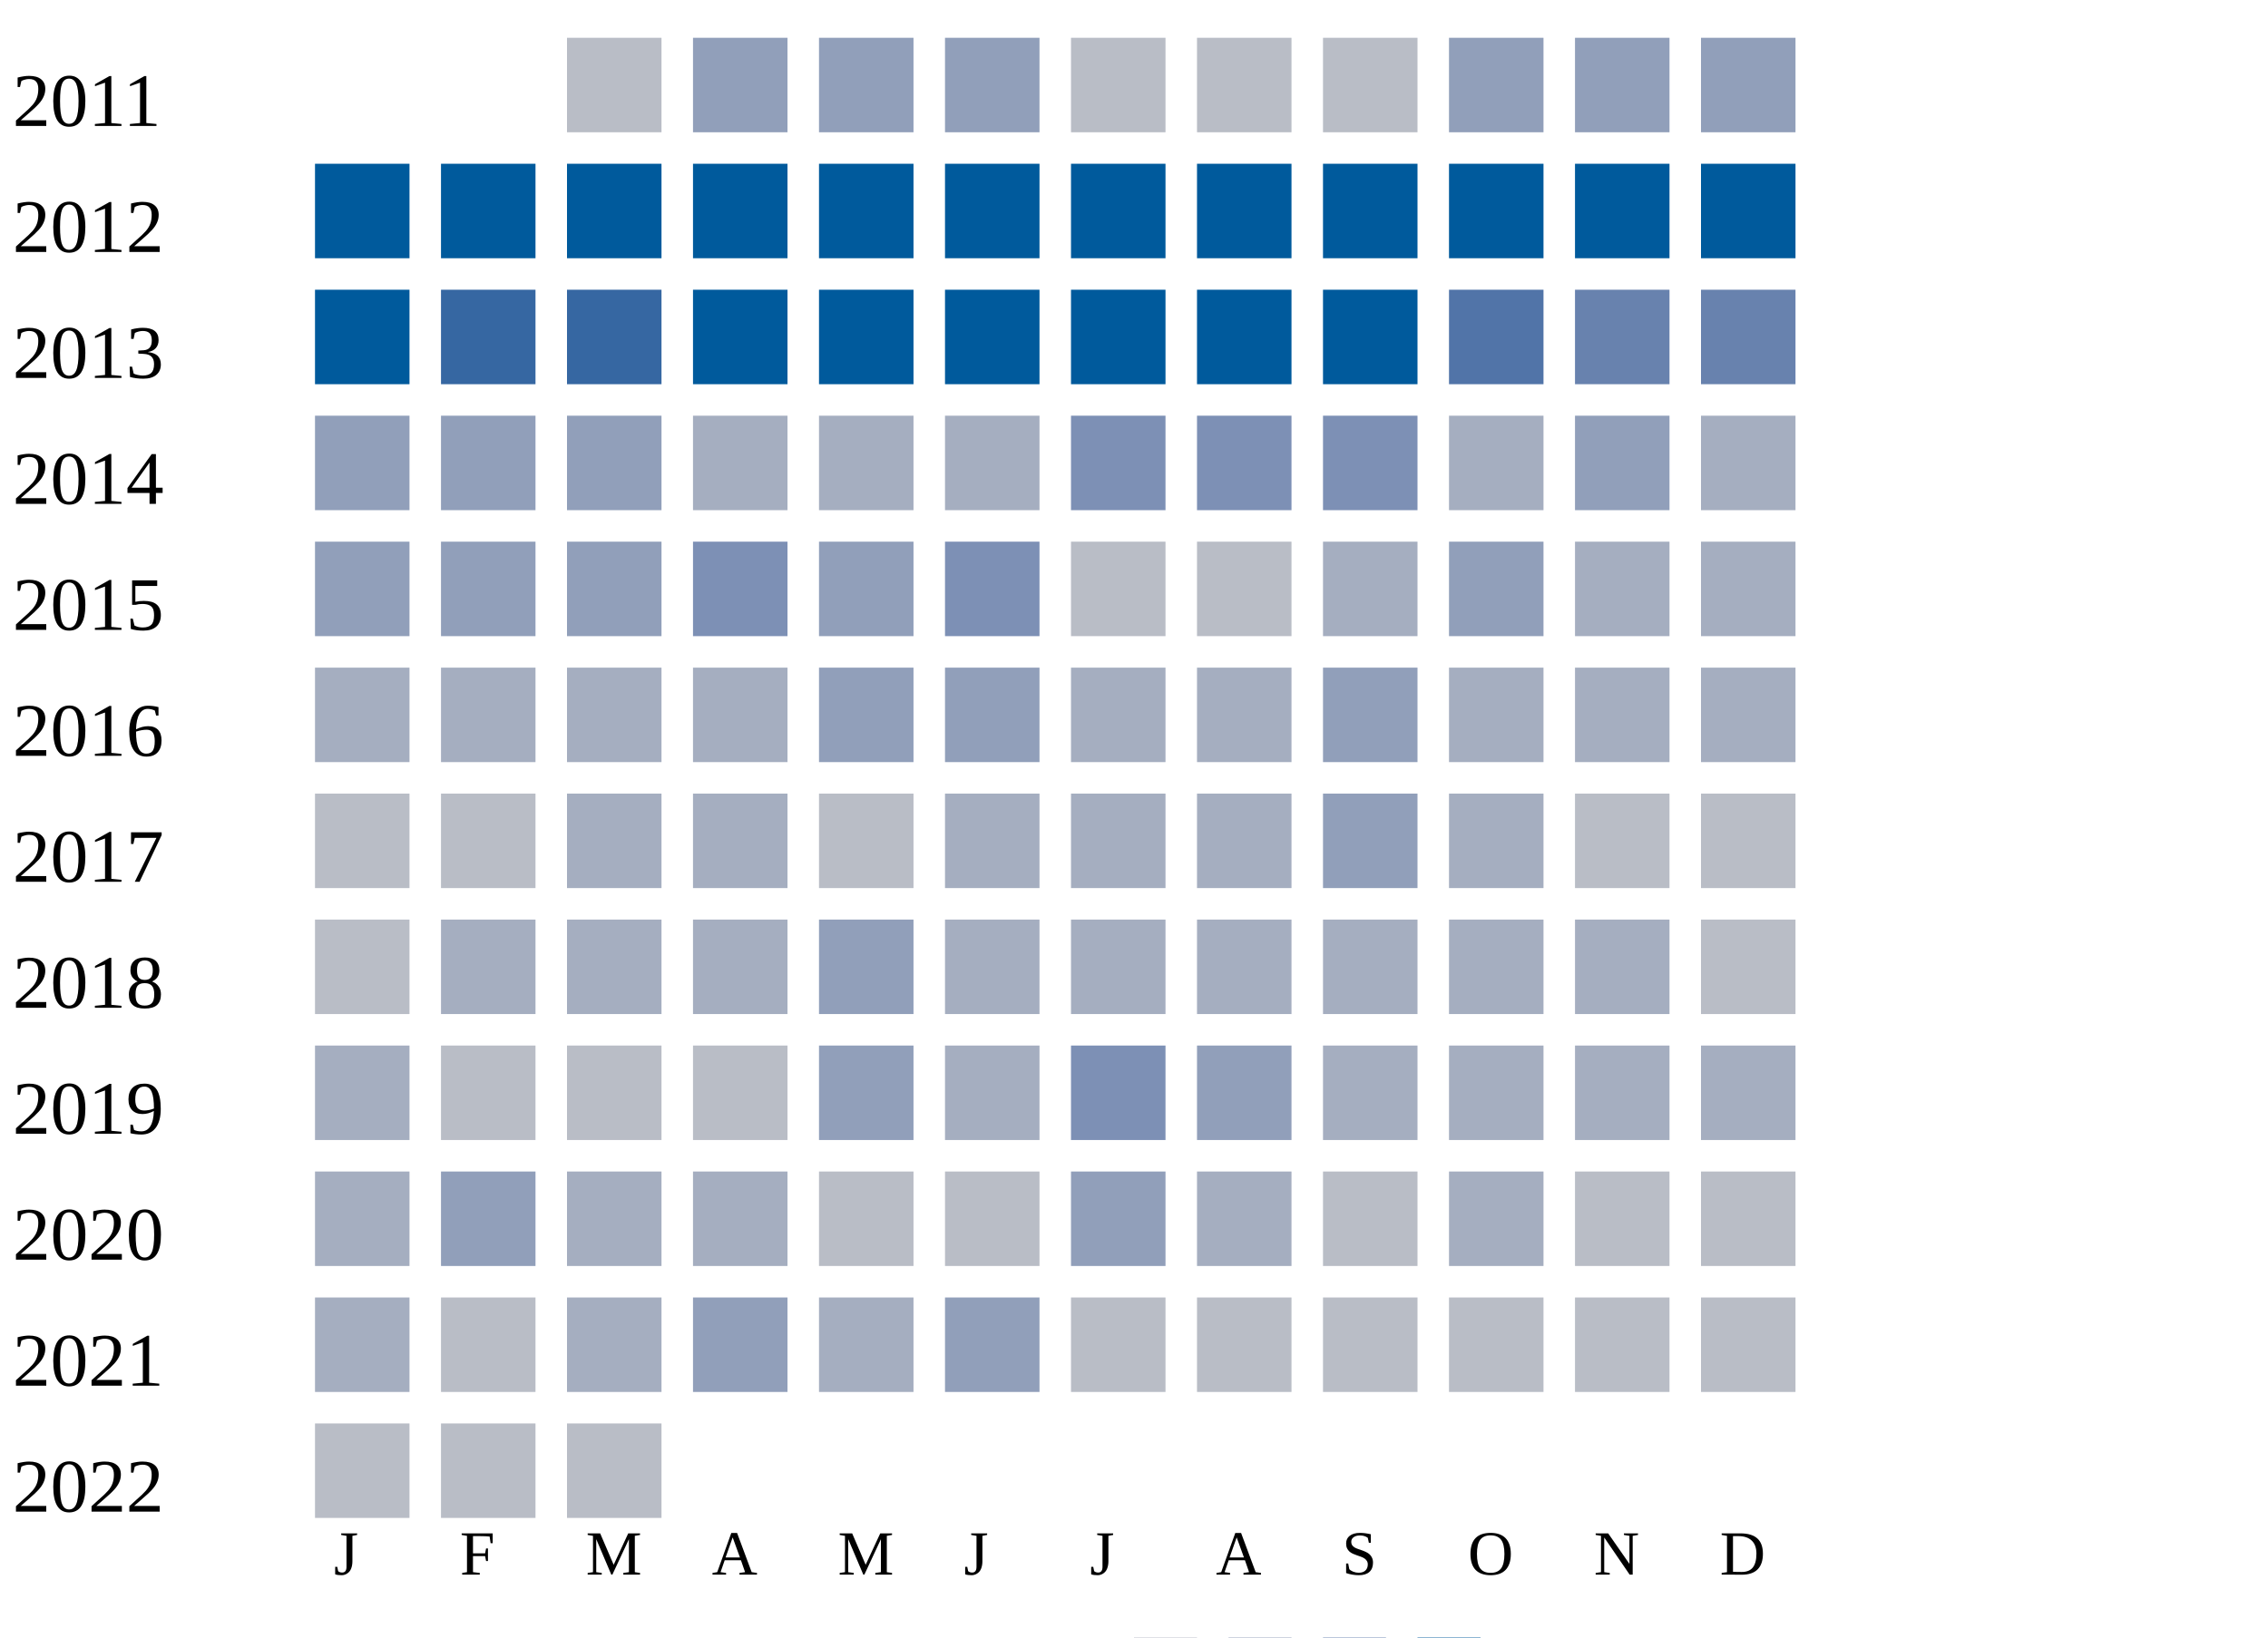
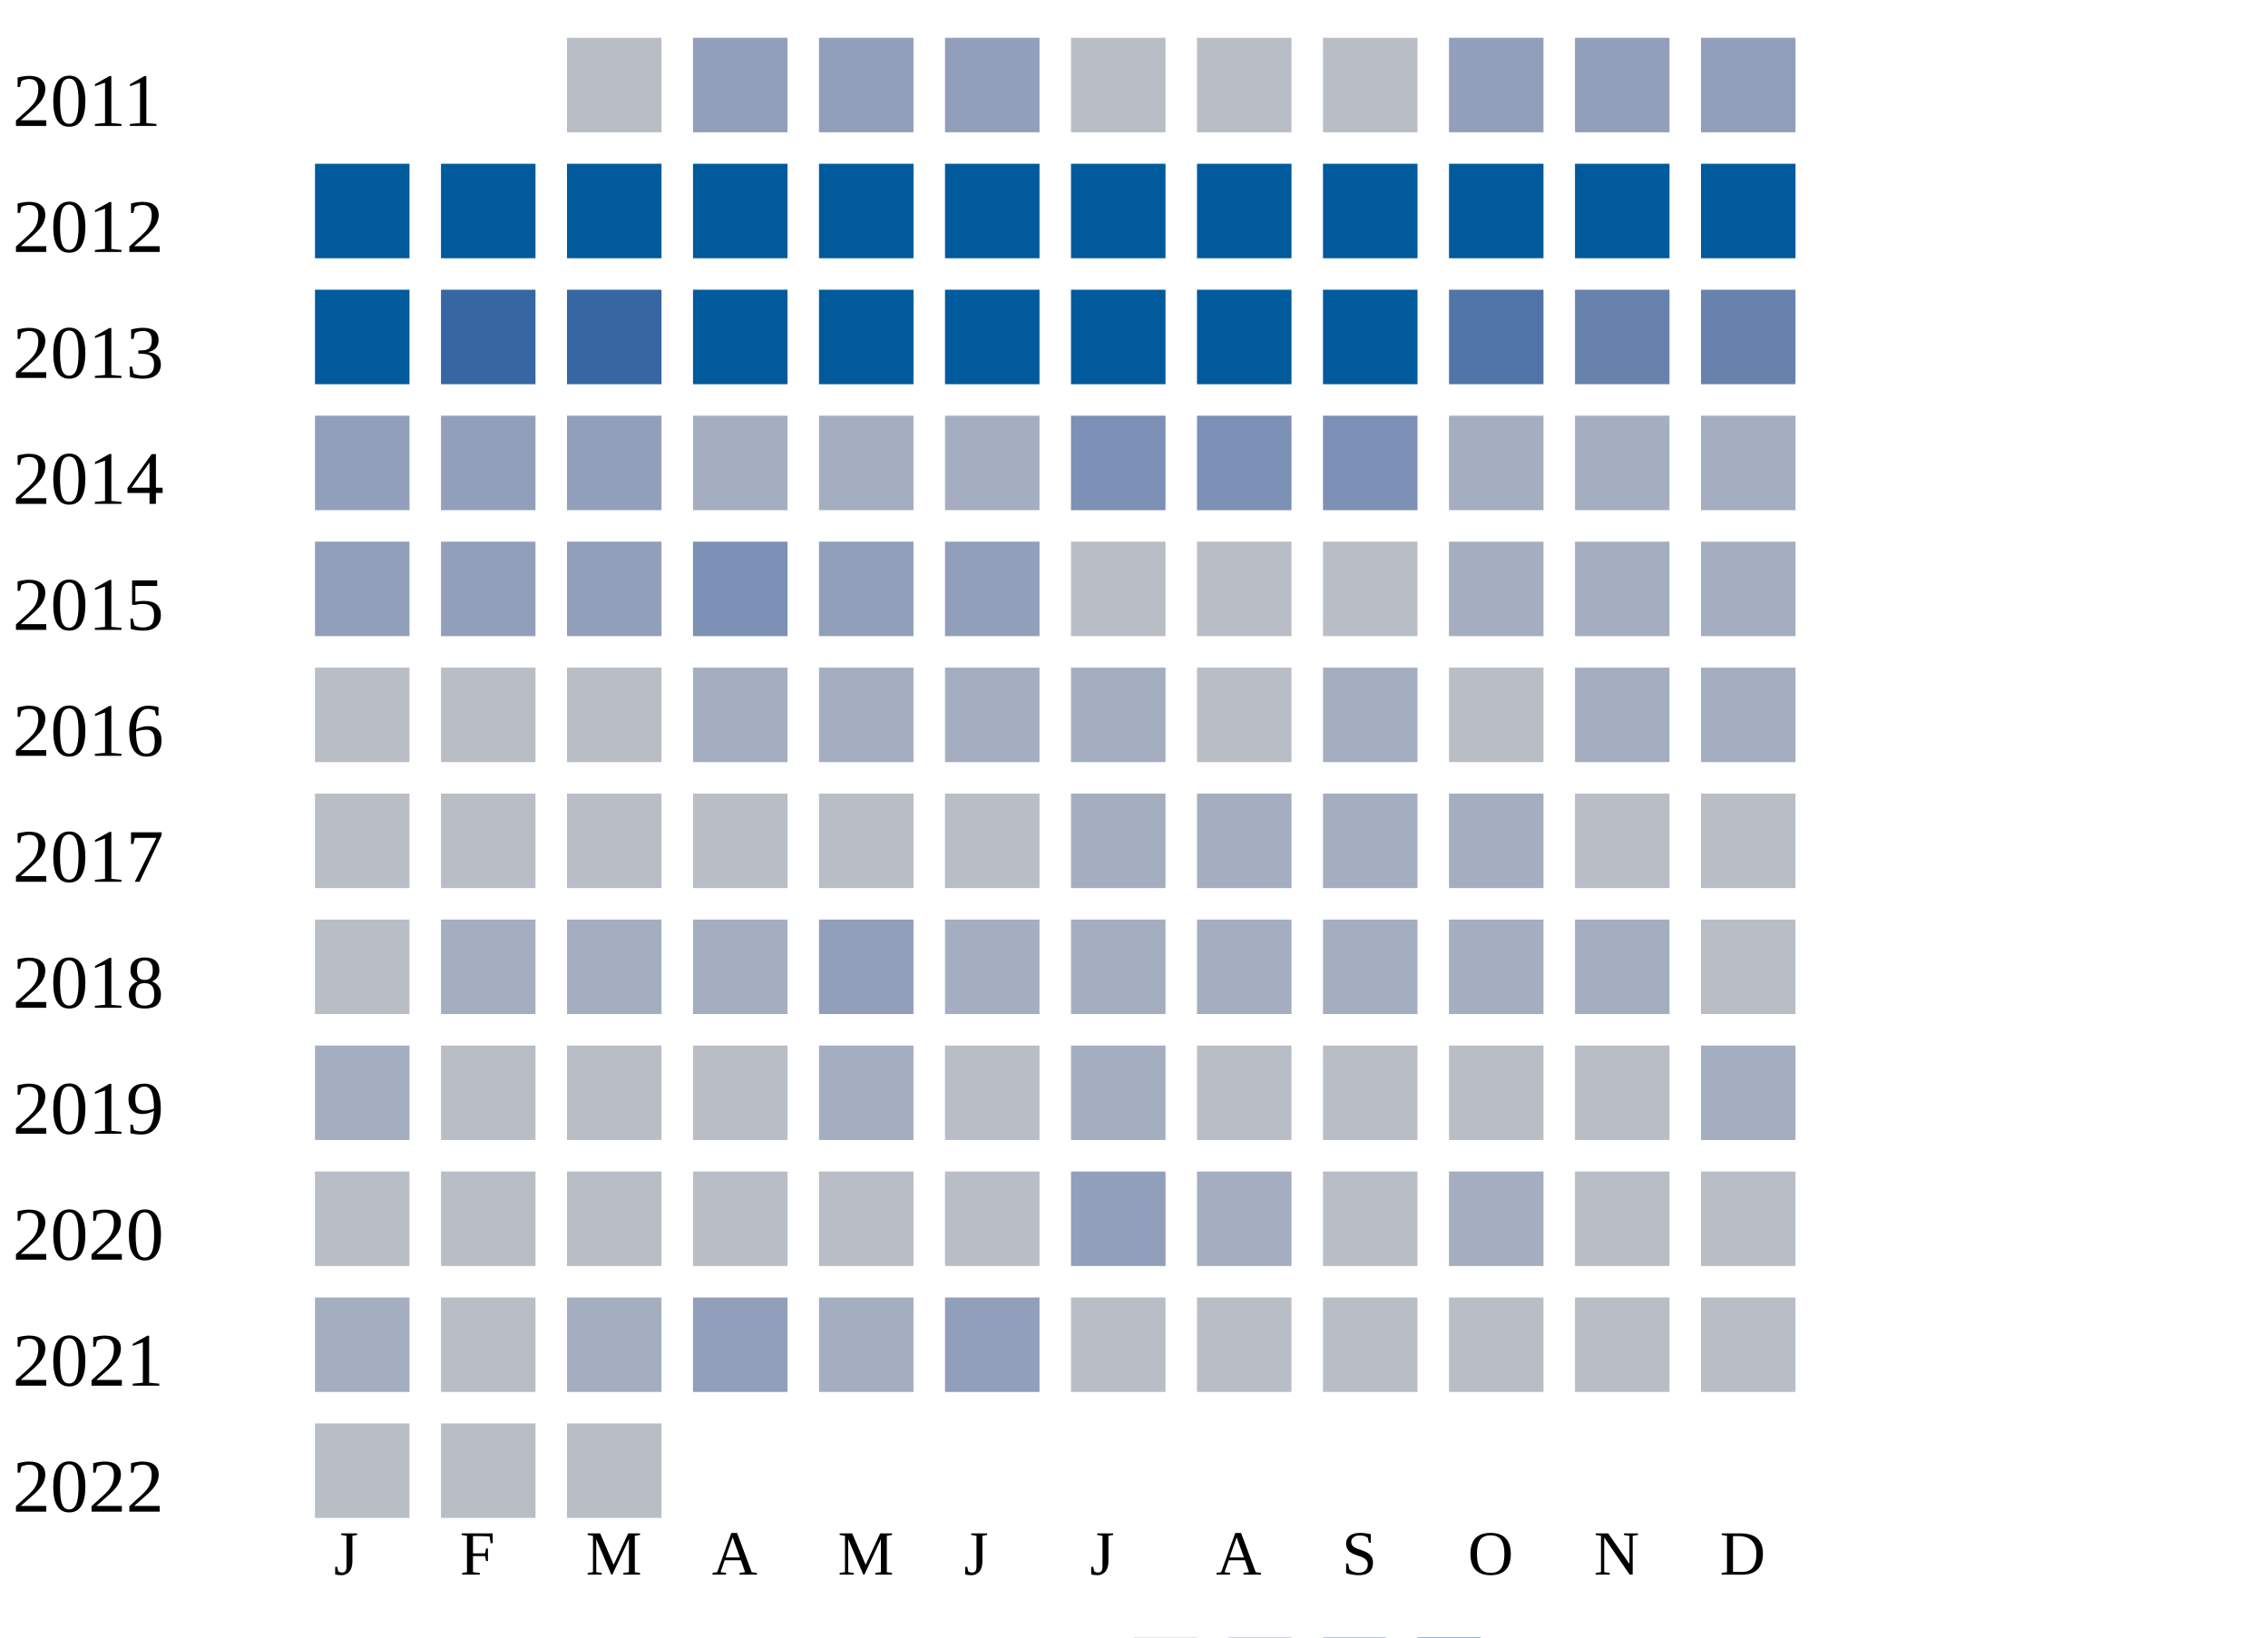
<svg xmlns="http://www.w3.org/2000/svg" width="360" height="260">
  <g transform="translate(0 0)">
    <text x="2" y="20">2011</text>
    <rect x="90" y="6" width="15" height="15" fill="#b9bdc6" />
    <rect x="110" y="6" width="15" height="15" fill="#919fba" />
    <rect x="130" y="6" width="15" height="15" fill="#919fba" />
    <rect x="150" y="6" width="15" height="15" fill="#919fba" />
    <rect x="170" y="6" width="15" height="15" fill="#b9bdc6" />
    <rect x="190" y="6" width="15" height="15" fill="#b9bdc6" />
    <rect x="210" y="6" width="15" height="15" fill="#b9bdc6" />
    <rect x="230" y="6" width="15" height="15" fill="#919fba" />
    <rect x="250" y="6" width="15" height="15" fill="#919fba" />
    <rect x="270" y="6" width="15" height="15" fill="#919fba" />
  </g>
  <g transform="translate(0 20)">
    <text x="2" y="20">2012</text>
    <rect x="50" y="6" width="15" height="15" fill="#005a9c" />
    <rect x="70" y="6" width="15" height="15" fill="#005a9c" />
    <rect x="90" y="6" width="15" height="15" fill="#005a9c" />
    <rect x="110" y="6" width="15" height="15" fill="#005a9c" />
    <rect x="130" y="6" width="15" height="15" fill="#005a9c" />
    <rect x="150" y="6" width="15" height="15" fill="#005a9c" />
    <rect x="170" y="6" width="15" height="15" fill="#005a9c" />
    <rect x="190" y="6" width="15" height="15" fill="#005a9c" />
    <rect x="210" y="6" width="15" height="15" fill="#005a9c" />
    <rect x="230" y="6" width="15" height="15" fill="#005a9c" />
    <rect x="250" y="6" width="15" height="15" fill="#005a9c" />
    <rect x="270" y="6" width="15" height="15" fill="#005a9c" />
  </g>
  <g transform="translate(0 40)">
    <text x="2" y="20">2013</text>
    <rect x="50" y="6" width="15" height="15" fill="#005a9c" />
    <rect x="70" y="6" width="15" height="15" fill="#3667a2" />
    <rect x="90" y="6" width="15" height="15" fill="#3667a2" />
    <rect x="110" y="6" width="15" height="15" fill="#005a9c" />
    <rect x="130" y="6" width="15" height="15" fill="#005a9c" />
    <rect x="150" y="6" width="15" height="15" fill="#005a9c" />
    <rect x="170" y="6" width="15" height="15" fill="#005a9c" />
    <rect x="190" y="6" width="15" height="15" fill="#005a9c" />
    <rect x="210" y="6" width="15" height="15" fill="#005a9c" />
    <rect x="230" y="6" width="15" height="15" fill="#5174a8" />
    <rect x="250" y="6" width="15" height="15" fill="#6882ae" />
    <rect x="270" y="6" width="15" height="15" fill="#6882ae" />
  </g>
  <g transform="translate(0 60)">
    <text x="2" y="20">2014</text>
    <rect x="50" y="6" width="15" height="15" fill="#919fba" />
    <rect x="70" y="6" width="15" height="15" fill="#919fba" />
    <rect x="90" y="6" width="15" height="15" fill="#919fba" />
    <rect x="110" y="6" width="15" height="15" fill="#a5aec0" />
    <rect x="130" y="6" width="15" height="15" fill="#a5aec0" />
    <rect x="150" y="6" width="15" height="15" fill="#a5aec0" />
    <rect x="170" y="6" width="15" height="15" fill="#7d90b5" />
    <rect x="190" y="6" width="15" height="15" fill="#7d90b5" />
    <rect x="210" y="6" width="15" height="15" fill="#7d90b5" />
    <rect x="230" y="6" width="15" height="15" fill="#a5aec0" />
-     <rect x="250" y="6" width="15" height="15" fill="#919fba" />
+     <rect x="250" y="6" width="15" height="15" fill="#a5aec0" />
    <rect x="270" y="6" width="15" height="15" fill="#a5aec0" />
  </g>
  <g transform="translate(0 80)">
    <text x="2" y="20">2015</text>
    <rect x="50" y="6" width="15" height="15" fill="#919fba" />
    <rect x="70" y="6" width="15" height="15" fill="#919fba" />
    <rect x="90" y="6" width="15" height="15" fill="#919fba" />
    <rect x="110" y="6" width="15" height="15" fill="#7d90b5" />
    <rect x="130" y="6" width="15" height="15" fill="#919fba" />
-     <rect x="150" y="6" width="15" height="15" fill="#7d90b5" />
+     <rect x="150" y="6" width="15" height="15" fill="#919fba" />
    <rect x="170" y="6" width="15" height="15" fill="#b9bdc6" />
    <rect x="190" y="6" width="15" height="15" fill="#b9bdc6" />
-     <rect x="210" y="6" width="15" height="15" fill="#a5aec0" />
-     <rect x="230" y="6" width="15" height="15" fill="#919fba" />
+     <rect x="210" y="6" width="15" height="15" fill="#b9bdc6" />
+     <rect x="230" y="6" width="15" height="15" fill="#a5aec0" />
    <rect x="250" y="6" width="15" height="15" fill="#a5aec0" />
    <rect x="270" y="6" width="15" height="15" fill="#a5aec0" />
  </g>
  <g transform="translate(0 100)">
    <text x="2" y="20">2016</text>
-     <rect x="50" y="6" width="15" height="15" fill="#a5aec0" />
-     <rect x="70" y="6" width="15" height="15" fill="#a5aec0" />
-     <rect x="90" y="6" width="15" height="15" fill="#a5aec0" />
+     <rect x="50" y="6" width="15" height="15" fill="#b9bdc6" />
+     <rect x="70" y="6" width="15" height="15" fill="#b9bdc6" />
+     <rect x="90" y="6" width="15" height="15" fill="#b9bdc6" />
    <rect x="110" y="6" width="15" height="15" fill="#a5aec0" />
-     <rect x="130" y="6" width="15" height="15" fill="#919fba" />
-     <rect x="150" y="6" width="15" height="15" fill="#919fba" />
+     <rect x="130" y="6" width="15" height="15" fill="#a5aec0" />
+     <rect x="150" y="6" width="15" height="15" fill="#a5aec0" />
    <rect x="170" y="6" width="15" height="15" fill="#a5aec0" />
-     <rect x="190" y="6" width="15" height="15" fill="#a5aec0" />
-     <rect x="210" y="6" width="15" height="15" fill="#919fba" />
-     <rect x="230" y="6" width="15" height="15" fill="#a5aec0" />
+     <rect x="190" y="6" width="15" height="15" fill="#b9bdc6" />
+     <rect x="210" y="6" width="15" height="15" fill="#a5aec0" />
+     <rect x="230" y="6" width="15" height="15" fill="#b9bdc6" />
    <rect x="250" y="6" width="15" height="15" fill="#a5aec0" />
    <rect x="270" y="6" width="15" height="15" fill="#a5aec0" />
  </g>
  <g transform="translate(0 120)">
    <text x="2" y="20">2017</text>
    <rect x="50" y="6" width="15" height="15" fill="#b9bdc6" />
    <rect x="70" y="6" width="15" height="15" fill="#b9bdc6" />
-     <rect x="90" y="6" width="15" height="15" fill="#a5aec0" />
-     <rect x="110" y="6" width="15" height="15" fill="#a5aec0" />
+     <rect x="90" y="6" width="15" height="15" fill="#b9bdc6" />
+     <rect x="110" y="6" width="15" height="15" fill="#b9bdc6" />
    <rect x="130" y="6" width="15" height="15" fill="#b9bdc6" />
-     <rect x="150" y="6" width="15" height="15" fill="#a5aec0" />
+     <rect x="150" y="6" width="15" height="15" fill="#b9bdc6" />
    <rect x="170" y="6" width="15" height="15" fill="#a5aec0" />
    <rect x="190" y="6" width="15" height="15" fill="#a5aec0" />
-     <rect x="210" y="6" width="15" height="15" fill="#919fba" />
+     <rect x="210" y="6" width="15" height="15" fill="#a5aec0" />
    <rect x="230" y="6" width="15" height="15" fill="#a5aec0" />
    <rect x="250" y="6" width="15" height="15" fill="#b9bdc6" />
    <rect x="270" y="6" width="15" height="15" fill="#b9bdc6" />
  </g>
  <g transform="translate(0 140)">
    <text x="2" y="20">2018</text>
    <rect x="50" y="6" width="15" height="15" fill="#b9bdc6" />
    <rect x="70" y="6" width="15" height="15" fill="#a5aec0" />
    <rect x="90" y="6" width="15" height="15" fill="#a5aec0" />
    <rect x="110" y="6" width="15" height="15" fill="#a5aec0" />
    <rect x="130" y="6" width="15" height="15" fill="#919fba" />
    <rect x="150" y="6" width="15" height="15" fill="#a5aec0" />
    <rect x="170" y="6" width="15" height="15" fill="#a5aec0" />
    <rect x="190" y="6" width="15" height="15" fill="#a5aec0" />
    <rect x="210" y="6" width="15" height="15" fill="#a5aec0" />
    <rect x="230" y="6" width="15" height="15" fill="#a5aec0" />
    <rect x="250" y="6" width="15" height="15" fill="#a5aec0" />
    <rect x="270" y="6" width="15" height="15" fill="#b9bdc6" />
  </g>
  <g transform="translate(0 160)">
    <text x="2" y="20">2019</text>
    <rect x="50" y="6" width="15" height="15" fill="#a5aec0" />
    <rect x="70" y="6" width="15" height="15" fill="#b9bdc6" />
    <rect x="90" y="6" width="15" height="15" fill="#b9bdc6" />
    <rect x="110" y="6" width="15" height="15" fill="#b9bdc6" />
-     <rect x="130" y="6" width="15" height="15" fill="#919fba" />
-     <rect x="150" y="6" width="15" height="15" fill="#a5aec0" />
-     <rect x="170" y="6" width="15" height="15" fill="#7d90b5" />
-     <rect x="190" y="6" width="15" height="15" fill="#919fba" />
-     <rect x="210" y="6" width="15" height="15" fill="#a5aec0" />
-     <rect x="230" y="6" width="15" height="15" fill="#a5aec0" />
-     <rect x="250" y="6" width="15" height="15" fill="#a5aec0" />
+     <rect x="130" y="6" width="15" height="15" fill="#a5aec0" />
+     <rect x="150" y="6" width="15" height="15" fill="#b9bdc6" />
+     <rect x="170" y="6" width="15" height="15" fill="#a5aec0" />
+     <rect x="190" y="6" width="15" height="15" fill="#b9bdc6" />
+     <rect x="210" y="6" width="15" height="15" fill="#b9bdc6" />
+     <rect x="230" y="6" width="15" height="15" fill="#b9bdc6" />
+     <rect x="250" y="6" width="15" height="15" fill="#b9bdc6" />
    <rect x="270" y="6" width="15" height="15" fill="#a5aec0" />
  </g>
  <g transform="translate(0 180)">
    <text x="2" y="20">2020</text>
-     <rect x="50" y="6" width="15" height="15" fill="#a5aec0" />
-     <rect x="70" y="6" width="15" height="15" fill="#919fba" />
-     <rect x="90" y="6" width="15" height="15" fill="#a5aec0" />
-     <rect x="110" y="6" width="15" height="15" fill="#a5aec0" />
+     <rect x="50" y="6" width="15" height="15" fill="#b9bdc6" />
+     <rect x="70" y="6" width="15" height="15" fill="#b9bdc6" />
+     <rect x="90" y="6" width="15" height="15" fill="#b9bdc6" />
+     <rect x="110" y="6" width="15" height="15" fill="#b9bdc6" />
    <rect x="130" y="6" width="15" height="15" fill="#b9bdc6" />
    <rect x="150" y="6" width="15" height="15" fill="#b9bdc6" />
    <rect x="170" y="6" width="15" height="15" fill="#919fba" />
    <rect x="190" y="6" width="15" height="15" fill="#a5aec0" />
    <rect x="210" y="6" width="15" height="15" fill="#b9bdc6" />
    <rect x="230" y="6" width="15" height="15" fill="#a5aec0" />
    <rect x="250" y="6" width="15" height="15" fill="#b9bdc6" />
    <rect x="270" y="6" width="15" height="15" fill="#b9bdc6" />
  </g>
  <g transform="translate(0 200)">
    <text x="2" y="20">2021</text>
    <rect x="50" y="6" width="15" height="15" fill="#a5aec0" />
    <rect x="70" y="6" width="15" height="15" fill="#b9bdc6" />
    <rect x="90" y="6" width="15" height="15" fill="#a5aec0" />
    <rect x="110" y="6" width="15" height="15" fill="#919fba" />
    <rect x="130" y="6" width="15" height="15" fill="#a5aec0" />
    <rect x="150" y="6" width="15" height="15" fill="#919fba" />
    <rect x="170" y="6" width="15" height="15" fill="#b9bdc6" />
    <rect x="190" y="6" width="15" height="15" fill="#b9bdc6" />
    <rect x="210" y="6" width="15" height="15" fill="#b9bdc6" />
    <rect x="230" y="6" width="15" height="15" fill="#b9bdc6" />
    <rect x="250" y="6" width="15" height="15" fill="#b9bdc6" />
    <rect x="270" y="6" width="15" height="15" fill="#b9bdc6" />
  </g>
  <g transform="translate(0 220)">
    <text x="2" y="20">2022</text>
    <rect x="50" y="6" width="15" height="15" fill="#b9bdc6" />
    <rect x="70" y="6" width="15" height="15" fill="#b9bdc6" />
    <rect x="90" y="6" width="15" height="15" fill="#b9bdc6" />
  </g>
  <text style="font-size: 10px; text-align: center" x="53" y="250">J</text>
  <text style="font-size: 10px; text-align: center" x="73" y="250">F</text>
  <text style="font-size: 10px; text-align: center" x="93" y="250">M</text>
  <text style="font-size: 10px; text-align: center" x="113" y="250">A</text>
  <text style="font-size: 10px; text-align: center" x="133" y="250">M</text>
  <text style="font-size: 10px; text-align: center" x="153" y="250">J</text>
  <text style="font-size: 10px; text-align: center" x="173" y="250">J</text>
  <text style="font-size: 10px; text-align: center" x="193" y="250">A</text>
  <text style="font-size: 10px; text-align: center" x="213" y="250">S</text>
  <text style="font-size: 10px; text-align: center" x="233" y="250">O</text>
  <text style="font-size: 10px; text-align: center" x="253" y="250">N</text>
  <text style="font-size: 10px; text-align: center" x="273" y="250">D</text>
  <text style="font-size: 10px;" x="155" y="269">Less</text>
  <rect fill="#b9bdc6" width="10" height="10" x="180" y="260" />
  <rect fill="#919fba" width="10" height="10" x="195" y="260" />
  <rect fill="#6882ae" width="10" height="10" x="210" y="260" />
  <rect fill="#005a9c" width="10" height="10" x="225" y="260" />
  <text x="240" y="269" style="font-size: 10px;">More</text>
</svg>
